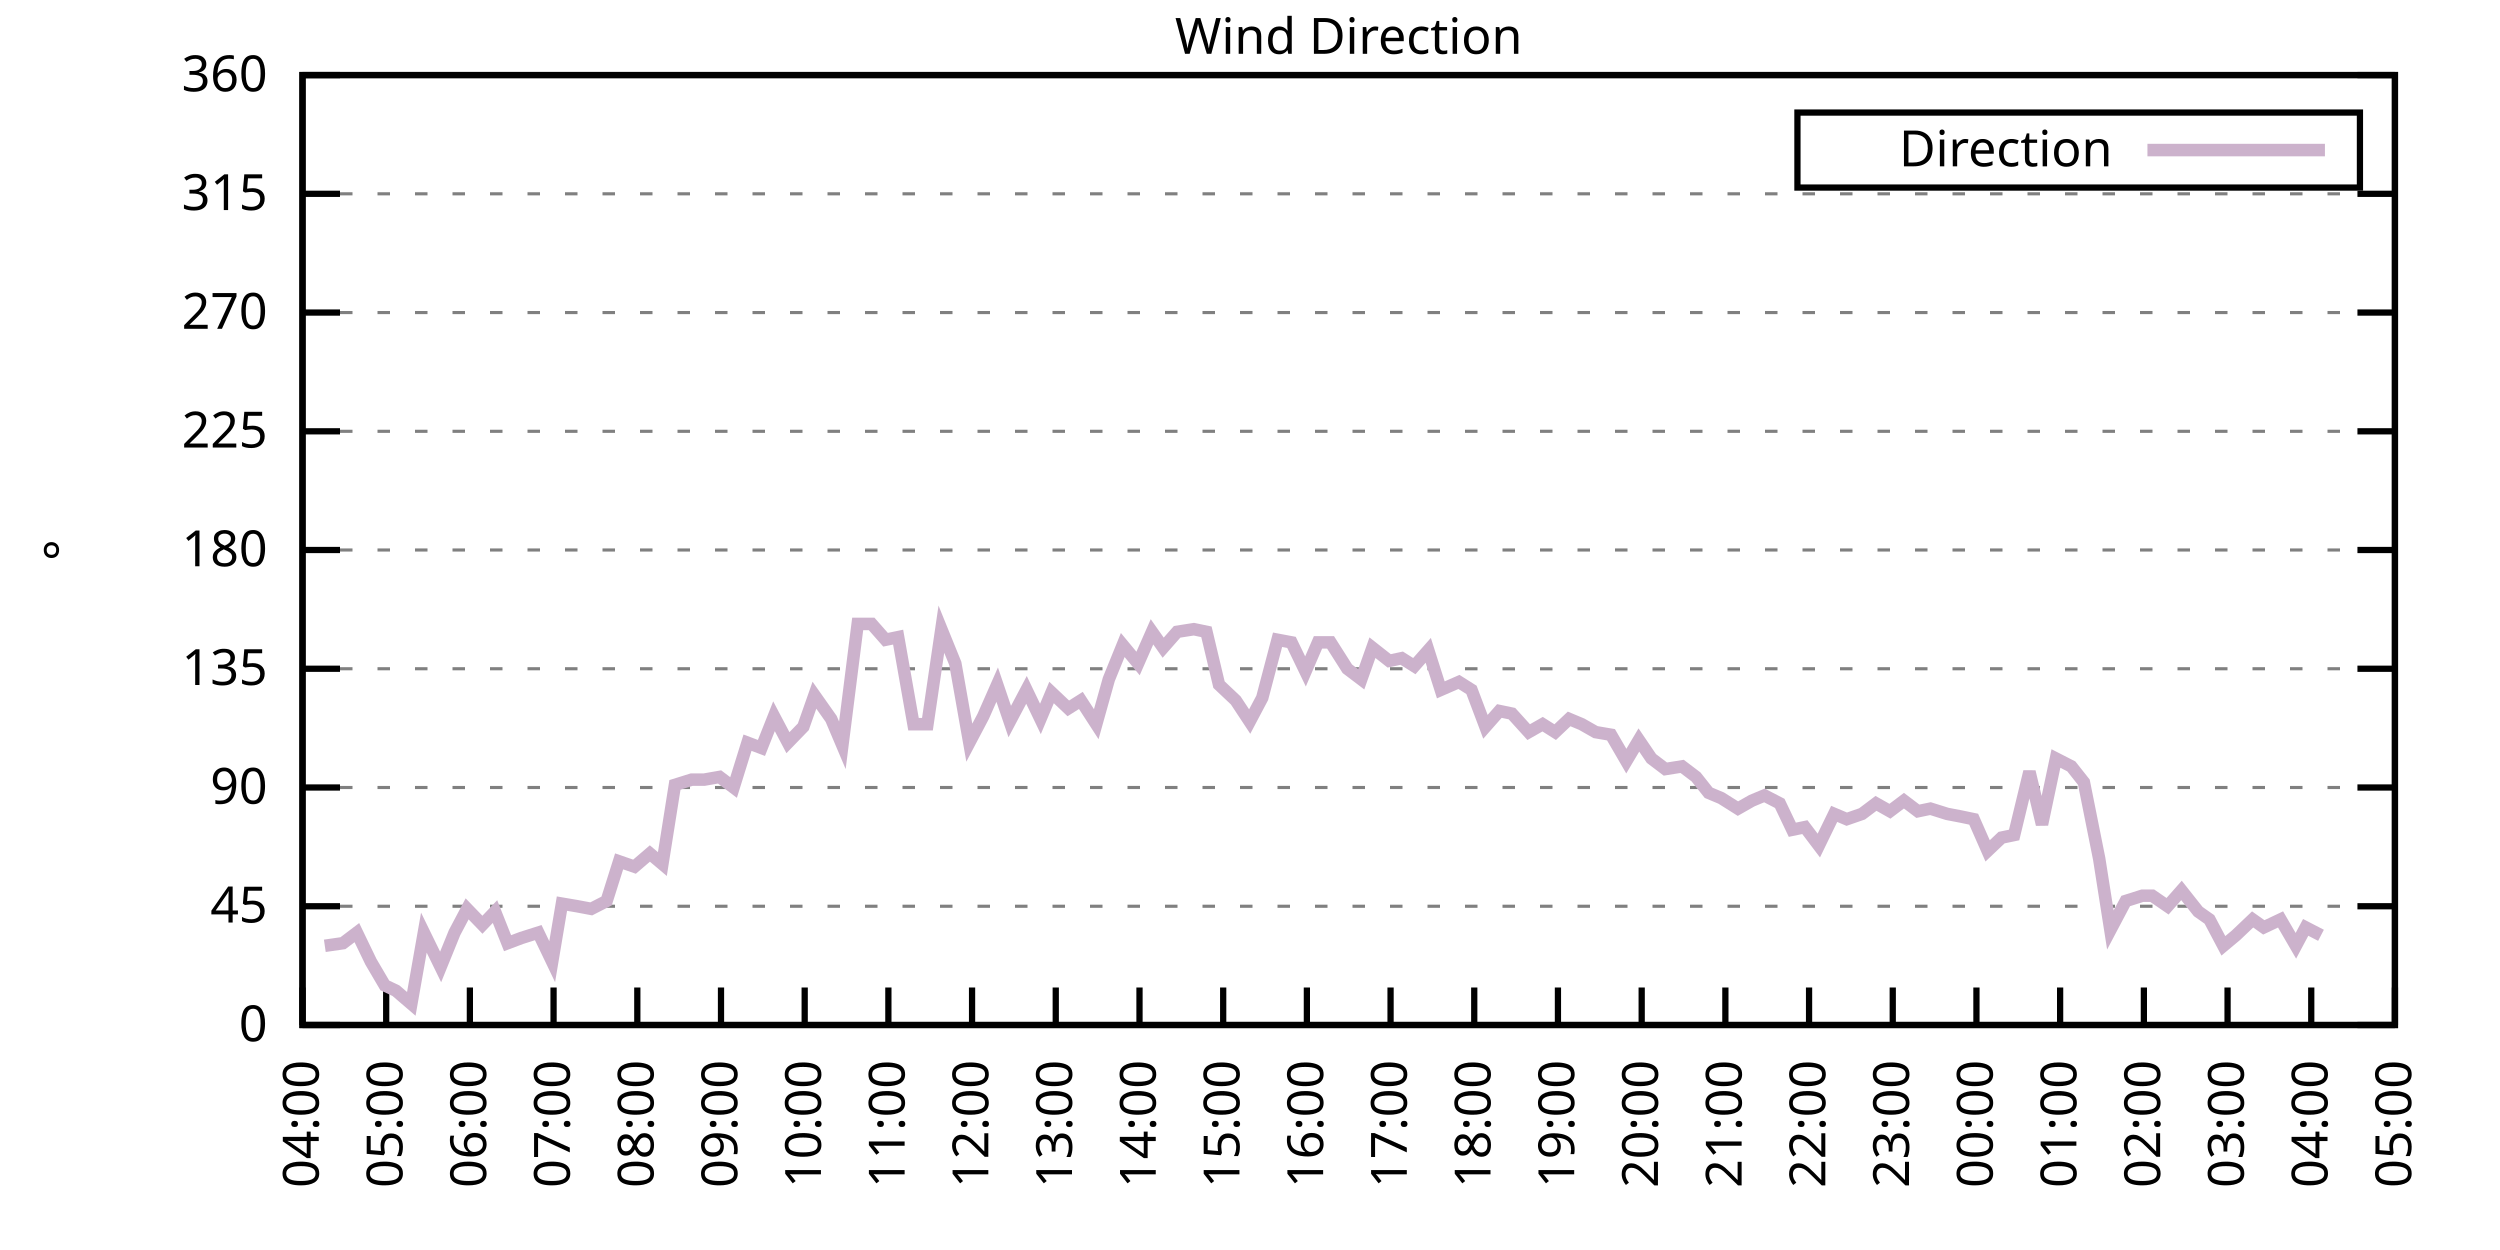
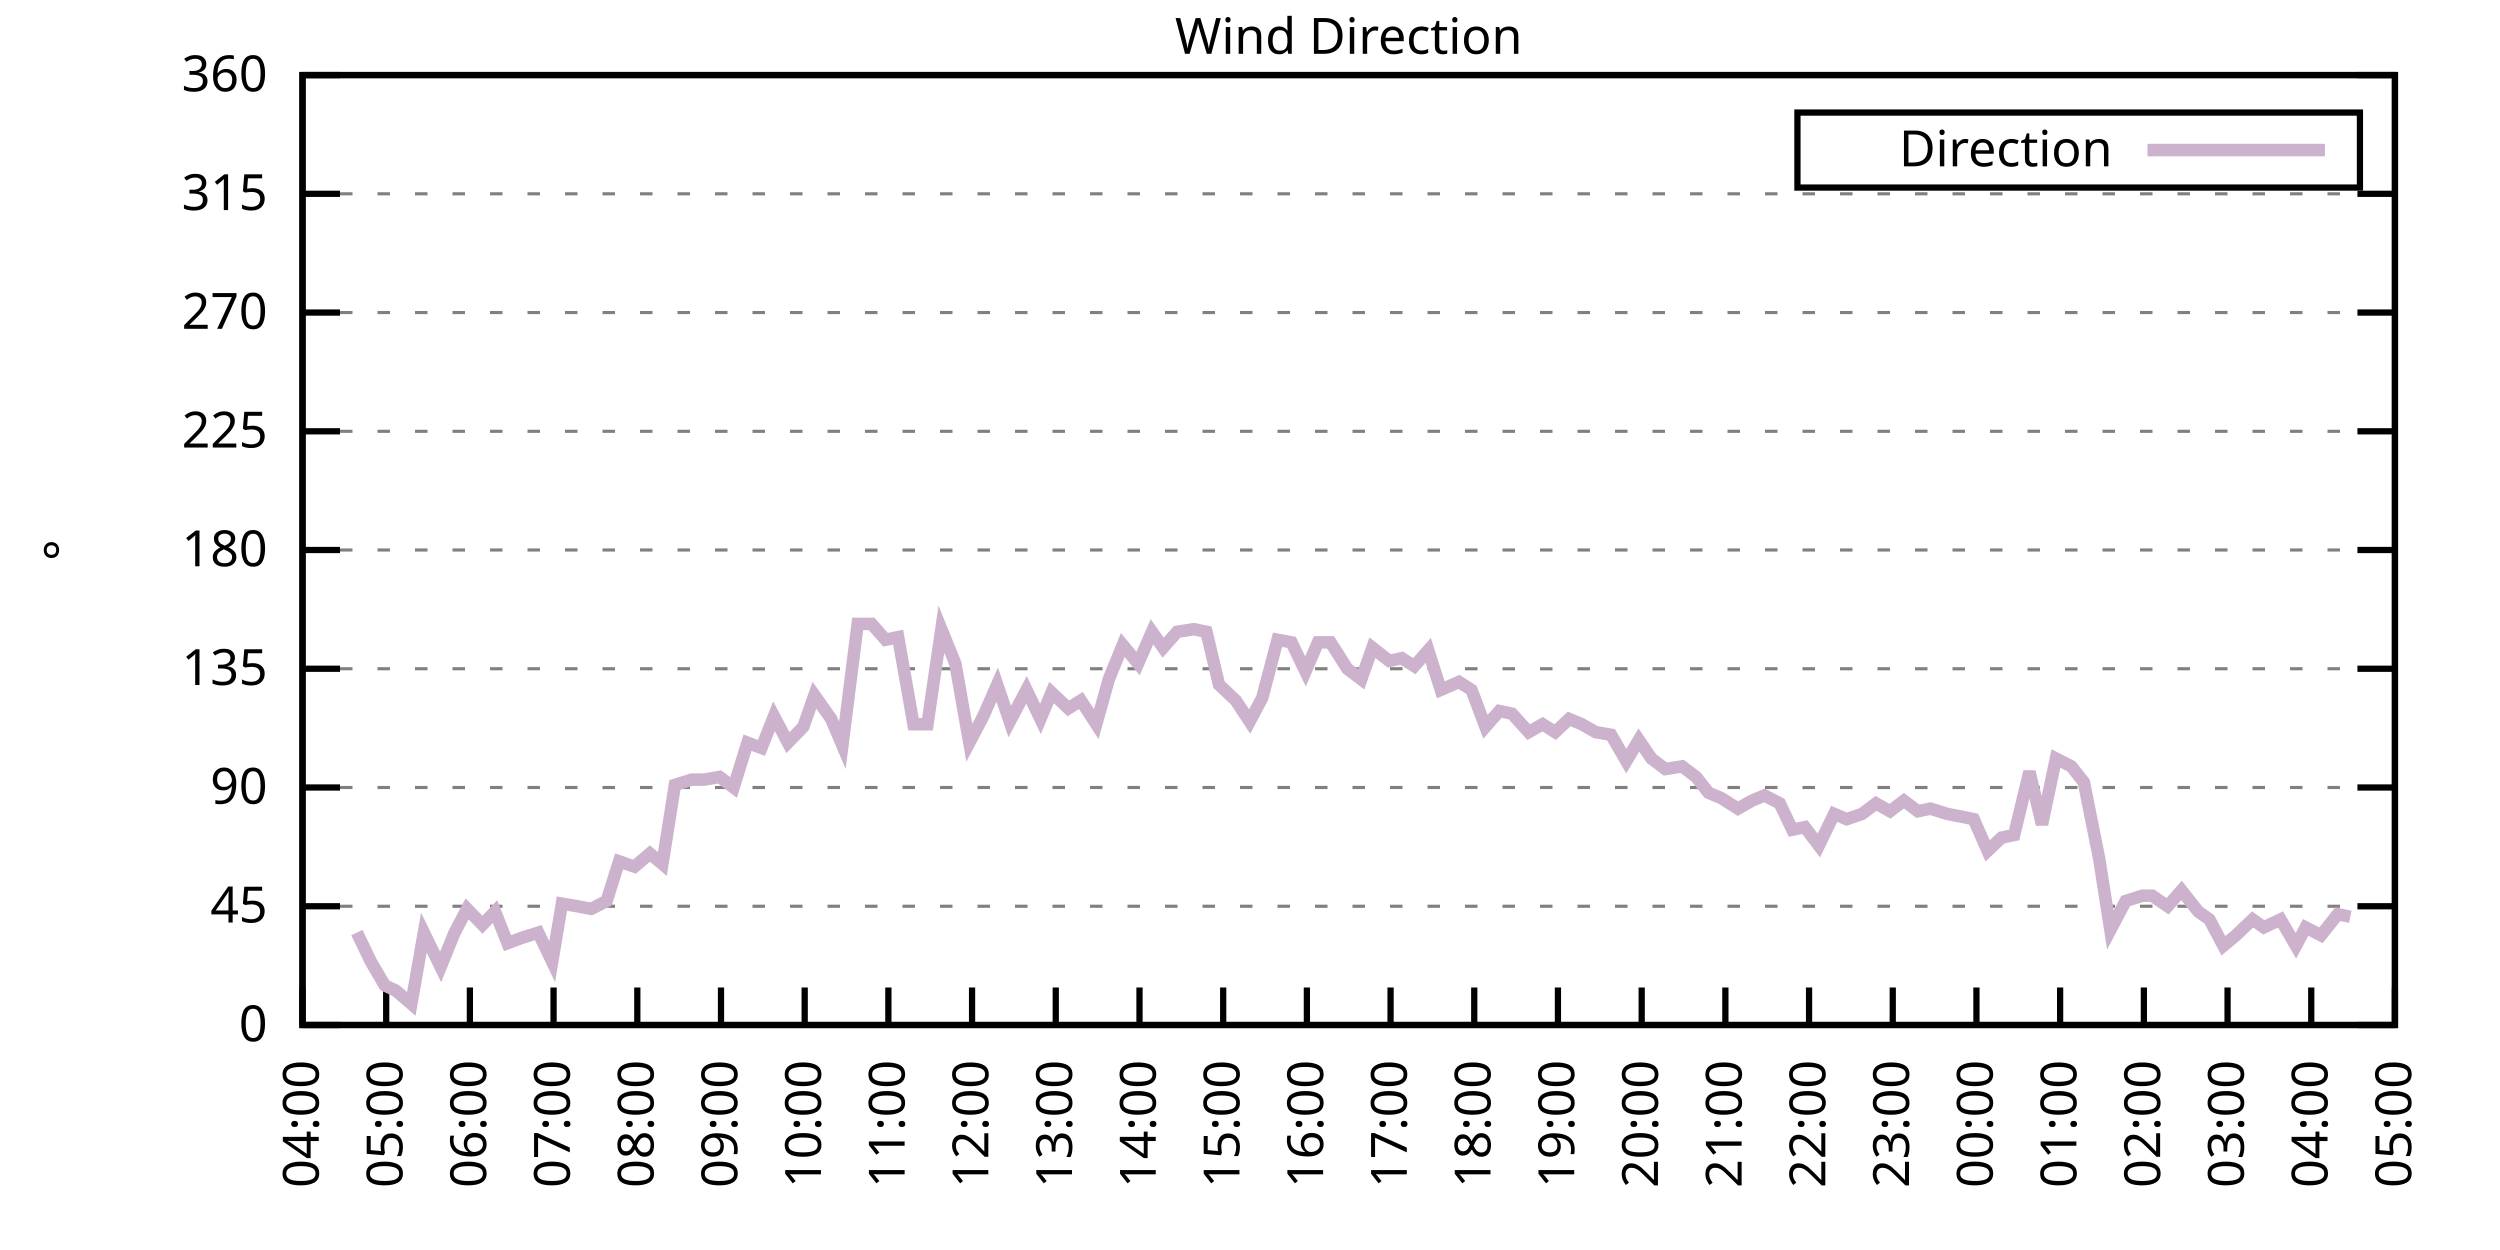
<svg xmlns="http://www.w3.org/2000/svg" xmlns:xlink="http://www.w3.org/1999/xlink" width="400" height="200" viewBox="0 0 400 200">
  <g id="gnuplot_canvas">
    <rect x="0" y="0" width="400" height="200" fill="none" />
    <defs>
      <circle id="gpDot" r="0.5" stroke-width="0.5" stroke="currentColor" />
      <path id="gpPt0" stroke-width="0.333" stroke="currentColor" d="M-1,0 h2 M0,-1 v2" />
      <path id="gpPt1" stroke-width="0.333" stroke="currentColor" d="M-1,-1 L1,1 M1,-1 L-1,1" />
      <path id="gpPt2" stroke-width="0.333" stroke="currentColor" d="M-1,0 L1,0 M0,-1 L0,1 M-1,-1 L1,1 M-1,1 L1,-1" />
      <rect id="gpPt3" stroke-width="0.333" stroke="currentColor" x="-1" y="-1" width="2" height="2" />
      <rect id="gpPt4" stroke-width="0.333" stroke="currentColor" fill="currentColor" x="-1" y="-1" width="2" height="2" />
      <circle id="gpPt5" stroke-width="0.333" stroke="currentColor" cx="0" cy="0" r="1" />
      <use xlink:href="#gpPt5" id="gpPt6" fill="currentColor" stroke="none" />
      <path id="gpPt7" stroke-width="0.333" stroke="currentColor" d="M0,-1.33 L-1.33,0.67 L1.33,0.67 z" />
      <use xlink:href="#gpPt7" id="gpPt8" fill="currentColor" stroke="none" />
      <use xlink:href="#gpPt7" id="gpPt9" stroke="currentColor" transform="rotate(180)" />
      <use xlink:href="#gpPt9" id="gpPt10" fill="currentColor" stroke="none" />
      <use xlink:href="#gpPt3" id="gpPt11" stroke="currentColor" transform="rotate(45)" />
      <use xlink:href="#gpPt11" id="gpPt12" fill="currentColor" stroke="none" />
      <path id="gpPt13" stroke-width="0.333" stroke="currentColor" d="M0,1.330 L1.265,0.411 L0.782,-1.067 L-0.782,-1.076 L-1.265,0.411 z" />
      <use xlink:href="#gpPt13" id="gpPt14" fill="currentColor" stroke="none" />
      <filter id="textbox" filterUnits="objectBoundingBox" x="0" y="0" height="1" width="1">
        <feFlood flood-color="white" flood-opacity="1" result="bgnd" />
        <feComposite in="SourceGraphic" in2="bgnd" operator="atop" />
      </filter>
      <filter id="greybox" filterUnits="objectBoundingBox" x="0" y="0" height="1" width="1">
        <feFlood flood-color="lightgrey" flood-opacity="1" result="grey" />
        <feComposite in="SourceGraphic" in2="grey" operator="atop" />
      </filter>
    </defs>
    <g fill="none" color="white" stroke="currentColor" stroke-width="1.00" stroke-linecap="butt" stroke-linejoin="miter">
</g>
    <g fill="none" color="black" stroke="currentColor" stroke-width="1.00" stroke-linecap="butt" stroke-linejoin="miter">
      <g stroke="none" shape-rendering="crispEdges">
        <polygon fill="rgb(255, 255, 255)" points="48.40,164.00 383.18,164.00 383.18,12.02 48.40,12.02 " />
      </g>
    </g>
    <g fill="none" color="black" stroke="currentColor" stroke-width="1.00" stroke-linecap="butt" stroke-linejoin="miter">
</g>
    <g fill="none" color="black" stroke="black" stroke-width="0.50" stroke-linecap="butt" stroke-linejoin="miter">
</g>
    <g fill="none" color="gray" stroke="currentColor" stroke-width="0.50" stroke-linecap="butt" stroke-linejoin="miter">
      <path stroke="gray" stroke-dasharray="2,4" class="gridline" d="M48.40,164.00 L383.19,164.00  " />
    </g>
    <g fill="none" color="gray" stroke="gray" stroke-width="1.00" stroke-linecap="butt" stroke-linejoin="miter">
</g>
    <g fill="none" color="black" stroke="currentColor" stroke-width="1.00" stroke-linecap="butt" stroke-linejoin="miter">
      <path stroke="black" d="M48.40,164.00 L54.40,164.00 M383.19,164.00 L377.19,164.00  " />
      <g transform="translate(42.80,166.60)" stroke="none" fill="black" font-family="Sans" font-size="8.00" text-anchor="end">
        <text>
          <tspan font-family="Sans"> 0</tspan>
        </text>
      </g>
    </g>
    <g fill="none" color="black" stroke="currentColor" stroke-width="1.00" stroke-linecap="butt" stroke-linejoin="miter">
</g>
    <g fill="none" color="black" stroke="black" stroke-width="0.50" stroke-linecap="butt" stroke-linejoin="miter">
</g>
    <g fill="none" color="gray" stroke="currentColor" stroke-width="0.50" stroke-linecap="butt" stroke-linejoin="miter">
      <path stroke="gray" stroke-dasharray="2,4" class="gridline" d="M48.40,145.00 L383.19,145.00  " />
    </g>
    <g fill="none" color="gray" stroke="gray" stroke-width="1.00" stroke-linecap="butt" stroke-linejoin="miter">
</g>
    <g fill="none" color="black" stroke="currentColor" stroke-width="1.00" stroke-linecap="butt" stroke-linejoin="miter">
      <path stroke="black" d="M48.40,145.00 L54.40,145.00 M383.19,145.00 L377.19,145.00  " />
      <g transform="translate(42.80,147.60)" stroke="none" fill="black" font-family="Sans" font-size="8.00" text-anchor="end">
        <text>
          <tspan font-family="Sans"> 45</tspan>
        </text>
      </g>
    </g>
    <g fill="none" color="black" stroke="currentColor" stroke-width="1.00" stroke-linecap="butt" stroke-linejoin="miter">
</g>
    <g fill="none" color="black" stroke="black" stroke-width="0.50" stroke-linecap="butt" stroke-linejoin="miter">
</g>
    <g fill="none" color="gray" stroke="currentColor" stroke-width="0.50" stroke-linecap="butt" stroke-linejoin="miter">
      <path stroke="gray" stroke-dasharray="2,4" class="gridline" d="M48.40,126.00 L383.19,126.00  " />
    </g>
    <g fill="none" color="gray" stroke="gray" stroke-width="1.00" stroke-linecap="butt" stroke-linejoin="miter">
</g>
    <g fill="none" color="black" stroke="currentColor" stroke-width="1.00" stroke-linecap="butt" stroke-linejoin="miter">
      <path stroke="black" d="M48.40,126.00 L54.40,126.00 M383.19,126.00 L377.19,126.00  " />
      <g transform="translate(42.80,128.60)" stroke="none" fill="black" font-family="Sans" font-size="8.00" text-anchor="end">
        <text>
          <tspan font-family="Sans"> 90</tspan>
        </text>
      </g>
    </g>
    <g fill="none" color="black" stroke="currentColor" stroke-width="1.00" stroke-linecap="butt" stroke-linejoin="miter">
</g>
    <g fill="none" color="black" stroke="black" stroke-width="0.50" stroke-linecap="butt" stroke-linejoin="miter">
</g>
    <g fill="none" color="gray" stroke="currentColor" stroke-width="0.50" stroke-linecap="butt" stroke-linejoin="miter">
      <path stroke="gray" stroke-dasharray="2,4" class="gridline" d="M48.40,107.00 L383.19,107.00  " />
    </g>
    <g fill="none" color="gray" stroke="gray" stroke-width="1.00" stroke-linecap="butt" stroke-linejoin="miter">
</g>
    <g fill="none" color="black" stroke="currentColor" stroke-width="1.00" stroke-linecap="butt" stroke-linejoin="miter">
      <path stroke="black" d="M48.40,107.00 L54.40,107.00 M383.19,107.00 L377.19,107.00  " />
      <g transform="translate(42.80,109.60)" stroke="none" fill="black" font-family="Sans" font-size="8.00" text-anchor="end">
        <text>
          <tspan font-family="Sans"> 135</tspan>
        </text>
      </g>
    </g>
    <g fill="none" color="black" stroke="currentColor" stroke-width="1.00" stroke-linecap="butt" stroke-linejoin="miter">
</g>
    <g fill="none" color="black" stroke="black" stroke-width="0.50" stroke-linecap="butt" stroke-linejoin="miter">
</g>
    <g fill="none" color="gray" stroke="currentColor" stroke-width="0.50" stroke-linecap="butt" stroke-linejoin="miter">
      <path stroke="gray" stroke-dasharray="2,4" class="gridline" d="M48.40,88.00 L383.19,88.00  " />
    </g>
    <g fill="none" color="gray" stroke="gray" stroke-width="1.00" stroke-linecap="butt" stroke-linejoin="miter">
</g>
    <g fill="none" color="black" stroke="currentColor" stroke-width="1.00" stroke-linecap="butt" stroke-linejoin="miter">
      <path stroke="black" d="M48.40,88.00 L54.40,88.00 M383.19,88.00 L377.19,88.00  " />
      <g transform="translate(42.80,90.60)" stroke="none" fill="black" font-family="Sans" font-size="8.00" text-anchor="end">
        <text>
          <tspan font-family="Sans"> 180</tspan>
        </text>
      </g>
    </g>
    <g fill="none" color="black" stroke="currentColor" stroke-width="1.00" stroke-linecap="butt" stroke-linejoin="miter">
</g>
    <g fill="none" color="black" stroke="black" stroke-width="0.50" stroke-linecap="butt" stroke-linejoin="miter">
</g>
    <g fill="none" color="gray" stroke="currentColor" stroke-width="0.50" stroke-linecap="butt" stroke-linejoin="miter">
      <path stroke="gray" stroke-dasharray="2,4" class="gridline" d="M48.40,69.01 L383.19,69.01  " />
    </g>
    <g fill="none" color="gray" stroke="gray" stroke-width="1.00" stroke-linecap="butt" stroke-linejoin="miter">
</g>
    <g fill="none" color="black" stroke="currentColor" stroke-width="1.00" stroke-linecap="butt" stroke-linejoin="miter">
      <path stroke="black" d="M48.40,69.01 L54.40,69.01 M383.19,69.01 L377.19,69.01  " />
      <g transform="translate(42.80,71.61)" stroke="none" fill="black" font-family="Sans" font-size="8.00" text-anchor="end">
        <text>
          <tspan font-family="Sans"> 225</tspan>
        </text>
      </g>
    </g>
    <g fill="none" color="black" stroke="currentColor" stroke-width="1.00" stroke-linecap="butt" stroke-linejoin="miter">
</g>
    <g fill="none" color="black" stroke="black" stroke-width="0.50" stroke-linecap="butt" stroke-linejoin="miter">
</g>
    <g fill="none" color="gray" stroke="currentColor" stroke-width="0.50" stroke-linecap="butt" stroke-linejoin="miter">
      <path stroke="gray" stroke-dasharray="2,4" class="gridline" d="M48.40,50.01 L383.19,50.01  " />
    </g>
    <g fill="none" color="gray" stroke="gray" stroke-width="1.00" stroke-linecap="butt" stroke-linejoin="miter">
</g>
    <g fill="none" color="black" stroke="currentColor" stroke-width="1.00" stroke-linecap="butt" stroke-linejoin="miter">
      <path stroke="black" d="M48.40,50.01 L54.40,50.01 M383.19,50.01 L377.19,50.01  " />
      <g transform="translate(42.80,52.61)" stroke="none" fill="black" font-family="Sans" font-size="8.00" text-anchor="end">
        <text>
          <tspan font-family="Sans"> 270</tspan>
        </text>
      </g>
    </g>
    <g fill="none" color="black" stroke="currentColor" stroke-width="1.00" stroke-linecap="butt" stroke-linejoin="miter">
</g>
    <g fill="none" color="black" stroke="black" stroke-width="0.50" stroke-linecap="butt" stroke-linejoin="miter">
</g>
    <g fill="none" color="gray" stroke="currentColor" stroke-width="0.50" stroke-linecap="butt" stroke-linejoin="miter">
      <path stroke="gray" stroke-dasharray="2,4" class="gridline" d="M48.40,31.01 L383.19,31.01  " />
    </g>
    <g fill="none" color="gray" stroke="gray" stroke-width="1.00" stroke-linecap="butt" stroke-linejoin="miter">
</g>
    <g fill="none" color="black" stroke="currentColor" stroke-width="1.00" stroke-linecap="butt" stroke-linejoin="miter">
      <path stroke="black" d="M48.40,31.01 L54.40,31.01 M383.19,31.01 L377.19,31.01  " />
      <g transform="translate(42.80,33.61)" stroke="none" fill="black" font-family="Sans" font-size="8.00" text-anchor="end">
        <text>
          <tspan font-family="Sans"> 315</tspan>
        </text>
      </g>
    </g>
    <g fill="none" color="black" stroke="currentColor" stroke-width="1.00" stroke-linecap="butt" stroke-linejoin="miter">
</g>
    <g fill="none" color="black" stroke="black" stroke-width="0.50" stroke-linecap="butt" stroke-linejoin="miter">
</g>
    <g fill="none" color="gray" stroke="currentColor" stroke-width="0.50" stroke-linecap="butt" stroke-linejoin="miter">
      <path stroke="gray" stroke-dasharray="2,4" class="gridline" d="M48.40,12.01 L383.19,12.01  " />
    </g>
    <g fill="none" color="gray" stroke="gray" stroke-width="1.00" stroke-linecap="butt" stroke-linejoin="miter">
</g>
    <g fill="none" color="black" stroke="currentColor" stroke-width="1.00" stroke-linecap="butt" stroke-linejoin="miter">
      <path stroke="black" d="M48.40,12.01 L54.40,12.01 M383.19,12.01 L377.19,12.01  " />
      <g transform="translate(42.80,14.61)" stroke="none" fill="black" font-family="Sans" font-size="8.00" text-anchor="end">
        <text>
          <tspan font-family="Sans"> 360</tspan>
        </text>
      </g>
    </g>
    <g fill="none" color="black" stroke="currentColor" stroke-width="1.00" stroke-linecap="butt" stroke-linejoin="miter">
      <path stroke="black" d="M48.40,164.00 L48.40,158.00  " />
      <g transform="translate(51.00,169.60) rotate(270.00)" stroke="none" fill="black" font-family="Sans" font-size="8.00" text-anchor="end">
        <text>
          <tspan font-family="Sans">04:00</tspan>
        </text>
      </g>
    </g>
    <g fill="none" color="black" stroke="currentColor" stroke-width="1.00" stroke-linecap="butt" stroke-linejoin="miter">
      <path stroke="black" d="M61.79,164.00 L61.79,158.00  " />
      <g transform="translate(64.39,169.60) rotate(270.00)" stroke="none" fill="black" font-family="Sans" font-size="8.00" text-anchor="end">
        <text>
          <tspan font-family="Sans">05:00</tspan>
        </text>
      </g>
    </g>
    <g fill="none" color="black" stroke="currentColor" stroke-width="1.00" stroke-linecap="butt" stroke-linejoin="miter">
      <path stroke="black" d="M75.18,164.00 L75.18,158.00  " />
      <g transform="translate(77.78,169.60) rotate(270.00)" stroke="none" fill="black" font-family="Sans" font-size="8.00" text-anchor="end">
        <text>
          <tspan font-family="Sans">06:00</tspan>
        </text>
      </g>
    </g>
    <g fill="none" color="black" stroke="currentColor" stroke-width="1.00" stroke-linecap="butt" stroke-linejoin="miter">
      <path stroke="black" d="M88.57,164.00 L88.57,158.00  " />
      <g transform="translate(91.17,169.60) rotate(270.00)" stroke="none" fill="black" font-family="Sans" font-size="8.00" text-anchor="end">
        <text>
          <tspan font-family="Sans">07:00</tspan>
        </text>
      </g>
    </g>
    <g fill="none" color="black" stroke="currentColor" stroke-width="1.00" stroke-linecap="butt" stroke-linejoin="miter">
      <path stroke="black" d="M101.97,164.00 L101.97,158.00  " />
      <g transform="translate(104.57,169.60) rotate(270.00)" stroke="none" fill="black" font-family="Sans" font-size="8.00" text-anchor="end">
        <text>
          <tspan font-family="Sans">08:00</tspan>
        </text>
      </g>
    </g>
    <g fill="none" color="black" stroke="currentColor" stroke-width="1.00" stroke-linecap="butt" stroke-linejoin="miter">
      <path stroke="black" d="M115.36,164.00 L115.36,158.00  " />
      <g transform="translate(117.96,169.60) rotate(270.00)" stroke="none" fill="black" font-family="Sans" font-size="8.00" text-anchor="end">
        <text>
          <tspan font-family="Sans">09:00</tspan>
        </text>
      </g>
    </g>
    <g fill="none" color="black" stroke="currentColor" stroke-width="1.00" stroke-linecap="butt" stroke-linejoin="miter">
      <path stroke="black" d="M128.75,164.00 L128.75,158.00  " />
      <g transform="translate(131.35,169.60) rotate(270.00)" stroke="none" fill="black" font-family="Sans" font-size="8.00" text-anchor="end">
        <text>
          <tspan font-family="Sans">10:00</tspan>
        </text>
      </g>
    </g>
    <g fill="none" color="black" stroke="currentColor" stroke-width="1.00" stroke-linecap="butt" stroke-linejoin="miter">
      <path stroke="black" d="M142.14,164.00 L142.14,158.00  " />
      <g transform="translate(144.74,169.60) rotate(270.00)" stroke="none" fill="black" font-family="Sans" font-size="8.00" text-anchor="end">
        <text>
          <tspan font-family="Sans">11:00</tspan>
        </text>
      </g>
    </g>
    <g fill="none" color="black" stroke="currentColor" stroke-width="1.00" stroke-linecap="butt" stroke-linejoin="miter">
      <path stroke="black" d="M155.53,164.00 L155.53,158.00  " />
      <g transform="translate(158.13,169.60) rotate(270.00)" stroke="none" fill="black" font-family="Sans" font-size="8.00" text-anchor="end">
        <text>
          <tspan font-family="Sans">12:00</tspan>
        </text>
      </g>
    </g>
    <g fill="none" color="black" stroke="currentColor" stroke-width="1.00" stroke-linecap="butt" stroke-linejoin="miter">
      <path stroke="black" d="M168.92,164.00 L168.92,158.00  " />
      <g transform="translate(171.52,169.60) rotate(270.00)" stroke="none" fill="black" font-family="Sans" font-size="8.00" text-anchor="end">
        <text>
          <tspan font-family="Sans">13:00</tspan>
        </text>
      </g>
    </g>
    <g fill="none" color="black" stroke="currentColor" stroke-width="1.00" stroke-linecap="butt" stroke-linejoin="miter">
      <path stroke="black" d="M182.32,164.00 L182.32,158.00  " />
      <g transform="translate(184.92,169.60) rotate(270.00)" stroke="none" fill="black" font-family="Sans" font-size="8.00" text-anchor="end">
        <text>
          <tspan font-family="Sans">14:00</tspan>
        </text>
      </g>
    </g>
    <g fill="none" color="black" stroke="currentColor" stroke-width="1.00" stroke-linecap="butt" stroke-linejoin="miter">
      <path stroke="black" d="M195.71,164.00 L195.71,158.00  " />
      <g transform="translate(198.31,169.60) rotate(270.00)" stroke="none" fill="black" font-family="Sans" font-size="8.00" text-anchor="end">
        <text>
          <tspan font-family="Sans">15:00</tspan>
        </text>
      </g>
    </g>
    <g fill="none" color="black" stroke="currentColor" stroke-width="1.00" stroke-linecap="butt" stroke-linejoin="miter">
      <path stroke="black" d="M209.10,164.00 L209.10,158.00  " />
      <g transform="translate(211.70,169.60) rotate(270.00)" stroke="none" fill="black" font-family="Sans" font-size="8.00" text-anchor="end">
        <text>
          <tspan font-family="Sans">16:00</tspan>
        </text>
      </g>
    </g>
    <g fill="none" color="black" stroke="currentColor" stroke-width="1.00" stroke-linecap="butt" stroke-linejoin="miter">
      <path stroke="black" d="M222.49,164.00 L222.49,158.00  " />
      <g transform="translate(225.09,169.60) rotate(270.00)" stroke="none" fill="black" font-family="Sans" font-size="8.00" text-anchor="end">
        <text>
          <tspan font-family="Sans">17:00</tspan>
        </text>
      </g>
    </g>
    <g fill="none" color="black" stroke="currentColor" stroke-width="1.00" stroke-linecap="butt" stroke-linejoin="miter">
      <path stroke="black" d="M235.88,164.00 L235.88,158.00  " />
      <g transform="translate(238.48,169.60) rotate(270.00)" stroke="none" fill="black" font-family="Sans" font-size="8.00" text-anchor="end">
        <text>
          <tspan font-family="Sans">18:00</tspan>
        </text>
      </g>
    </g>
    <g fill="none" color="black" stroke="currentColor" stroke-width="1.00" stroke-linecap="butt" stroke-linejoin="miter">
      <path stroke="black" d="M249.27,164.00 L249.27,158.00  " />
      <g transform="translate(251.87,169.60) rotate(270.00)" stroke="none" fill="black" font-family="Sans" font-size="8.00" text-anchor="end">
        <text>
          <tspan font-family="Sans">19:00</tspan>
        </text>
      </g>
    </g>
    <g fill="none" color="black" stroke="currentColor" stroke-width="1.00" stroke-linecap="butt" stroke-linejoin="miter">
      <path stroke="black" d="M262.67,164.00 L262.67,158.00  " />
      <g transform="translate(265.27,169.60) rotate(270.00)" stroke="none" fill="black" font-family="Sans" font-size="8.00" text-anchor="end">
        <text>
          <tspan font-family="Sans">20:00</tspan>
        </text>
      </g>
    </g>
    <g fill="none" color="black" stroke="currentColor" stroke-width="1.00" stroke-linecap="butt" stroke-linejoin="miter">
      <path stroke="black" d="M276.06,164.00 L276.06,158.00  " />
      <g transform="translate(278.66,169.60) rotate(270.00)" stroke="none" fill="black" font-family="Sans" font-size="8.00" text-anchor="end">
        <text>
          <tspan font-family="Sans">21:00</tspan>
        </text>
      </g>
    </g>
    <g fill="none" color="black" stroke="currentColor" stroke-width="1.00" stroke-linecap="butt" stroke-linejoin="miter">
      <path stroke="black" d="M289.45,164.00 L289.45,158.00  " />
      <g transform="translate(292.05,169.60) rotate(270.00)" stroke="none" fill="black" font-family="Sans" font-size="8.00" text-anchor="end">
        <text>
          <tspan font-family="Sans">22:00</tspan>
        </text>
      </g>
    </g>
    <g fill="none" color="black" stroke="currentColor" stroke-width="1.00" stroke-linecap="butt" stroke-linejoin="miter">
      <path stroke="black" d="M302.84,164.00 L302.84,158.00  " />
      <g transform="translate(305.44,169.60) rotate(270.00)" stroke="none" fill="black" font-family="Sans" font-size="8.00" text-anchor="end">
        <text>
          <tspan font-family="Sans">23:00</tspan>
        </text>
      </g>
    </g>
    <g fill="none" color="black" stroke="currentColor" stroke-width="1.00" stroke-linecap="butt" stroke-linejoin="miter">
      <path stroke="black" d="M316.23,164.00 L316.23,158.00  " />
      <g transform="translate(318.83,169.60) rotate(270.00)" stroke="none" fill="black" font-family="Sans" font-size="8.00" text-anchor="end">
        <text>
          <tspan font-family="Sans">00:00</tspan>
        </text>
      </g>
    </g>
    <g fill="none" color="black" stroke="currentColor" stroke-width="1.00" stroke-linecap="butt" stroke-linejoin="miter">
      <path stroke="black" d="M329.62,164.00 L329.62,158.00  " />
      <g transform="translate(332.22,169.60) rotate(270.00)" stroke="none" fill="black" font-family="Sans" font-size="8.00" text-anchor="end">
        <text>
          <tspan font-family="Sans">01:00</tspan>
        </text>
      </g>
    </g>
    <g fill="none" color="black" stroke="currentColor" stroke-width="1.00" stroke-linecap="butt" stroke-linejoin="miter">
      <path stroke="black" d="M343.02,164.00 L343.02,158.00  " />
      <g transform="translate(345.62,169.60) rotate(270.00)" stroke="none" fill="black" font-family="Sans" font-size="8.00" text-anchor="end">
        <text>
          <tspan font-family="Sans">02:00</tspan>
        </text>
      </g>
    </g>
    <g fill="none" color="black" stroke="currentColor" stroke-width="1.00" stroke-linecap="butt" stroke-linejoin="miter">
      <path stroke="black" d="M356.41,164.00 L356.41,158.00  " />
      <g transform="translate(359.01,169.60) rotate(270.00)" stroke="none" fill="black" font-family="Sans" font-size="8.00" text-anchor="end">
        <text>
          <tspan font-family="Sans">03:00</tspan>
        </text>
      </g>
    </g>
    <g fill="none" color="black" stroke="currentColor" stroke-width="1.00" stroke-linecap="butt" stroke-linejoin="miter">
      <path stroke="black" d="M369.80,164.00 L369.80,158.00  " />
      <g transform="translate(372.40,169.60) rotate(270.00)" stroke="none" fill="black" font-family="Sans" font-size="8.00" text-anchor="end">
        <text>
          <tspan font-family="Sans">04:00</tspan>
        </text>
      </g>
    </g>
    <g fill="none" color="black" stroke="currentColor" stroke-width="1.00" stroke-linecap="butt" stroke-linejoin="miter">
      <path stroke="black" d="M383.19,164.00 L383.19,158.00  " />
      <g transform="translate(385.79,169.60) rotate(270.00)" stroke="none" fill="black" font-family="Sans" font-size="8.00" text-anchor="end">
        <text>
          <tspan font-family="Sans">05:00</tspan>
        </text>
      </g>
    </g>
    <g fill="none" color="black" stroke="currentColor" stroke-width="1.00" stroke-linecap="butt" stroke-linejoin="miter">
</g>
    <g fill="none" color="black" stroke="currentColor" stroke-width="1.00" stroke-linecap="butt" stroke-linejoin="miter">
      <path stroke="black" d="M48.40,12.01 L48.40,164.00 L383.19,164.00 L383.19,12.01 L48.40,12.01 Z  " />
    </g>
    <g fill="none" color="black" stroke="currentColor" stroke-width="1.00" stroke-linecap="butt" stroke-linejoin="miter">
</g>
    <g fill="none" color="black" stroke="currentColor" stroke-width="1.00" stroke-linecap="butt" stroke-linejoin="miter">
      <path stroke="black" d="M287.59,30.01 L287.59,18.01 L377.59,18.01 L377.59,30.01 L287.59,30.01 Z  " />
    </g>
    <g id="Wind_direction_plot_1">
      <g fill="none" color="white" stroke="black" stroke-width="2.00" stroke-linecap="butt" stroke-linejoin="miter">
</g>
      <g fill="none" color="black" stroke="currentColor" stroke-width="2.00" stroke-linecap="butt" stroke-linejoin="miter">
        <g transform="translate(337.99,26.61)" stroke="none" fill="black" font-family="Sans" font-size="8.00" text-anchor="end">
          <text>
            <tspan font-family="Sans">Direction</tspan>
          </text>
        </g>
      </g>
      <g fill="none" color="black" stroke="currentColor" stroke-width="2.00" stroke-linecap="butt" stroke-linejoin="miter">
-         <path stroke="rgb(204, 178, 204)" d="M343.59,24.01 L371.99,24.01 M51.97,151.33 L54.87,150.91 L57.10,149.22 L59.34,153.87 L61.57,157.67 L63.35,158.51   L65.81,160.62 L67.82,149.22 L70.50,154.71 L72.73,149.22 L74.74,145.42 L77.19,147.96 L79.20,145.85 L81.21,150.91   L83.44,150.07 L86.12,149.22 L88.35,153.87 L89.91,144.58 L92.37,145.00 L94.60,145.42 L97.06,144.16 L99.06,137.82   L101.52,138.67 L103.98,136.56 L105.98,138.25 L107.99,125.58 L110.67,124.74 L112.68,124.74 L115.13,124.31 L117.37,126.00   L119.60,118.83 L121.83,119.67 L123.84,114.60 L126.07,118.83 L128.53,116.29 L130.31,111.23 L132.99,115.03 L134.78,119.25   L137.23,99.83 L139.46,99.83 L141.69,102.36 L143.70,101.94 L146.16,115.87 L148.39,115.87 L150.62,100.67 L152.85,106.16   L155.09,118.83 L157.32,114.60 L159.55,109.54 L161.56,115.45 L164.24,110.38 L166.47,115.03 L168.25,110.80 L170.93,113.34   L172.94,112.07 L175.40,115.87 L177.41,108.69 L179.64,103.20 L182.09,106.16 L184.32,101.09 L186.11,103.63 L188.34,101.09   L191.02,100.67 L193.03,101.09 L195.04,109.54 L197.72,112.07 L199.95,115.45 L201.96,111.65 L204.41,102.36 L206.64,102.78   L208.88,107.43 L210.88,102.78 L212.89,102.78 L215.57,107.00 L217.80,108.69 L219.59,103.63 L222.27,105.74 L224.28,105.31   L226.29,106.58 L228.52,104.05 L230.53,110.38 L233.43,109.11 L235.44,110.38 L237.67,116.29 L239.90,113.76 L241.91,114.18   L244.59,117.14 L246.82,115.87 L248.83,117.14 L251.06,115.03 L253.07,115.87 L255.30,117.14 L257.76,117.56 L260.21,121.78   L262.22,118.40 L264.23,121.36 L266.46,123.05 L269.14,122.62 L271.37,124.31 L273.38,126.85 L275.39,127.69 L278.07,129.38   L280.30,128.11 L282.31,127.27 L284.76,128.54 L286.77,132.76 L288.78,132.34 L291.01,135.29 L293.47,130.22 L295.48,131.07   L297.93,130.22 L300.16,128.54 L302.39,129.80 L304.63,128.11 L306.86,129.80 L308.87,129.38 L311.54,130.22 L313.78,130.65   L315.79,131.07 L318.02,136.14 L320.25,134.02 L322.26,133.60 L324.71,123.47 L326.72,131.91 L328.95,121.36 L331.41,122.62   L333.42,125.16 L335.87,137.40 L337.66,148.80 L340.11,144.16 L342.79,143.31 L344.35,143.31 L346.81,145.00 L349.04,142.47   L351.72,145.85 L353.51,147.11 L355.74,151.33 L357.75,149.65 L360.42,147.11 L362.21,148.38 L364.89,147.11 L367.34,151.33   L368.91,148.38 L371.36,149.65  " />
+         <path stroke="rgb(204, 178, 204)" d="M343.59,24.01 L371.99,24.01 M57.10,149.22 L59.34,153.87 L61.57,157.67 L63.35,158.51 L65.81,160.62 L67.82,149.22   L70.50,154.71 L72.73,149.22 L74.74,145.42 L77.19,147.96 L79.20,145.85 L81.21,150.91 L83.44,150.07 L86.12,149.22   L88.35,153.87 L89.91,144.58 L92.37,145.00 L94.60,145.42 L97.06,144.16 L99.06,137.82 L101.52,138.67 L103.98,136.56   L105.98,138.25 L107.99,125.58 L110.67,124.74 L112.68,124.74 L115.13,124.31 L117.37,126.00 L119.60,118.83 L121.83,119.67   L123.84,114.60 L126.07,118.83 L128.53,116.29 L130.31,111.23 L132.99,115.03 L134.78,119.25 L137.23,99.83 L139.46,99.83   L141.69,102.36 L143.70,101.94 L146.16,115.87 L148.39,115.87 L150.62,100.67 L152.85,106.16 L155.09,118.83 L157.32,114.60   L159.55,109.54 L161.56,115.45 L164.24,110.38 L166.47,115.03 L168.25,110.80 L170.93,113.34 L172.94,112.07 L175.40,115.87   L177.41,108.69 L179.64,103.20 L182.09,106.16 L184.32,101.09 L186.11,103.63 L188.34,101.09 L191.02,100.67 L193.03,101.09   L195.04,109.54 L197.72,112.07 L199.95,115.45 L201.96,111.65 L204.41,102.36 L206.64,102.78 L208.88,107.43 L210.88,102.78   L212.89,102.78 L215.57,107.00 L217.80,108.69 L219.59,103.63 L222.27,105.74 L224.28,105.31 L226.29,106.58 L228.52,104.05   L230.53,110.38 L233.43,109.11 L235.44,110.38 L237.67,116.29 L239.90,113.76 L241.91,114.18 L244.59,117.14 L246.82,115.87   L248.83,117.14 L251.06,115.03 L253.07,115.87 L255.30,117.14 L257.76,117.56 L260.21,121.78 L262.22,118.40 L264.23,121.36   L266.46,123.05 L269.14,122.62 L271.37,124.31 L273.38,126.85 L275.39,127.69 L278.07,129.38 L280.30,128.11 L282.31,127.27   L284.76,128.54 L286.77,132.76 L288.78,132.34 L291.01,135.29 L293.47,130.22 L295.48,131.07 L297.93,130.22 L300.16,128.54   L302.39,129.80 L304.63,128.11 L306.86,129.80 L308.87,129.38 L311.54,130.22 L313.78,130.65 L315.79,131.07 L318.02,136.14   L320.25,134.02 L322.26,133.60 L324.71,123.47 L326.72,131.91 L328.95,121.36 L331.41,122.62 L333.42,125.16 L335.87,137.40   L337.66,148.80 L340.11,144.16 L342.79,143.31 L344.35,143.31 L346.81,145.00 L349.04,142.47 L351.72,145.85 L353.51,147.11   L355.74,151.33 L357.75,149.65 L360.42,147.11 L362.21,148.38 L364.89,147.11 L367.34,151.33 L368.91,148.38 L371.36,149.65   L374.04,146.27 L376.05,146.69  " />
      </g>
    </g>
    <g fill="none" color="black" stroke="currentColor" stroke-width="2.00" stroke-linecap="butt" stroke-linejoin="miter">
</g>
    <g fill="none" color="black" stroke="black" stroke-width="1.00" stroke-linecap="butt" stroke-linejoin="miter">
</g>
    <g fill="none" color="black" stroke="currentColor" stroke-width="1.00" stroke-linecap="butt" stroke-linejoin="miter">
      <path stroke="black" d="M48.40,12.01 L48.40,164.00 L383.19,164.00 L383.19,12.01 L48.40,12.01 Z  " />
      <g transform="translate(12.80,88.01) rotate(270.00)" stroke="none" fill="black" font-family="Sans" font-size="8.00" text-anchor="middle">
        <text>
          <tspan font-family="Sans">°</tspan>
        </text>
      </g>
    </g>
    <g fill="none" color="black" stroke="currentColor" stroke-width="1.00" stroke-linecap="butt" stroke-linejoin="miter">
</g>
    <g fill="none" color="black" stroke="currentColor" stroke-width="1.00" stroke-linecap="butt" stroke-linejoin="miter">
      <g transform="translate(215.79,8.61)" stroke="none" fill="black" font-family="Sans" font-size="8.00" text-anchor="middle">
        <text>
          <tspan font-family="Sans">Wind Direction</tspan>
        </text>
      </g>
    </g>
    <g fill="none" color="black" stroke="currentColor" stroke-width="1.00" stroke-linecap="butt" stroke-linejoin="miter">
</g>
  </g>
</svg>
